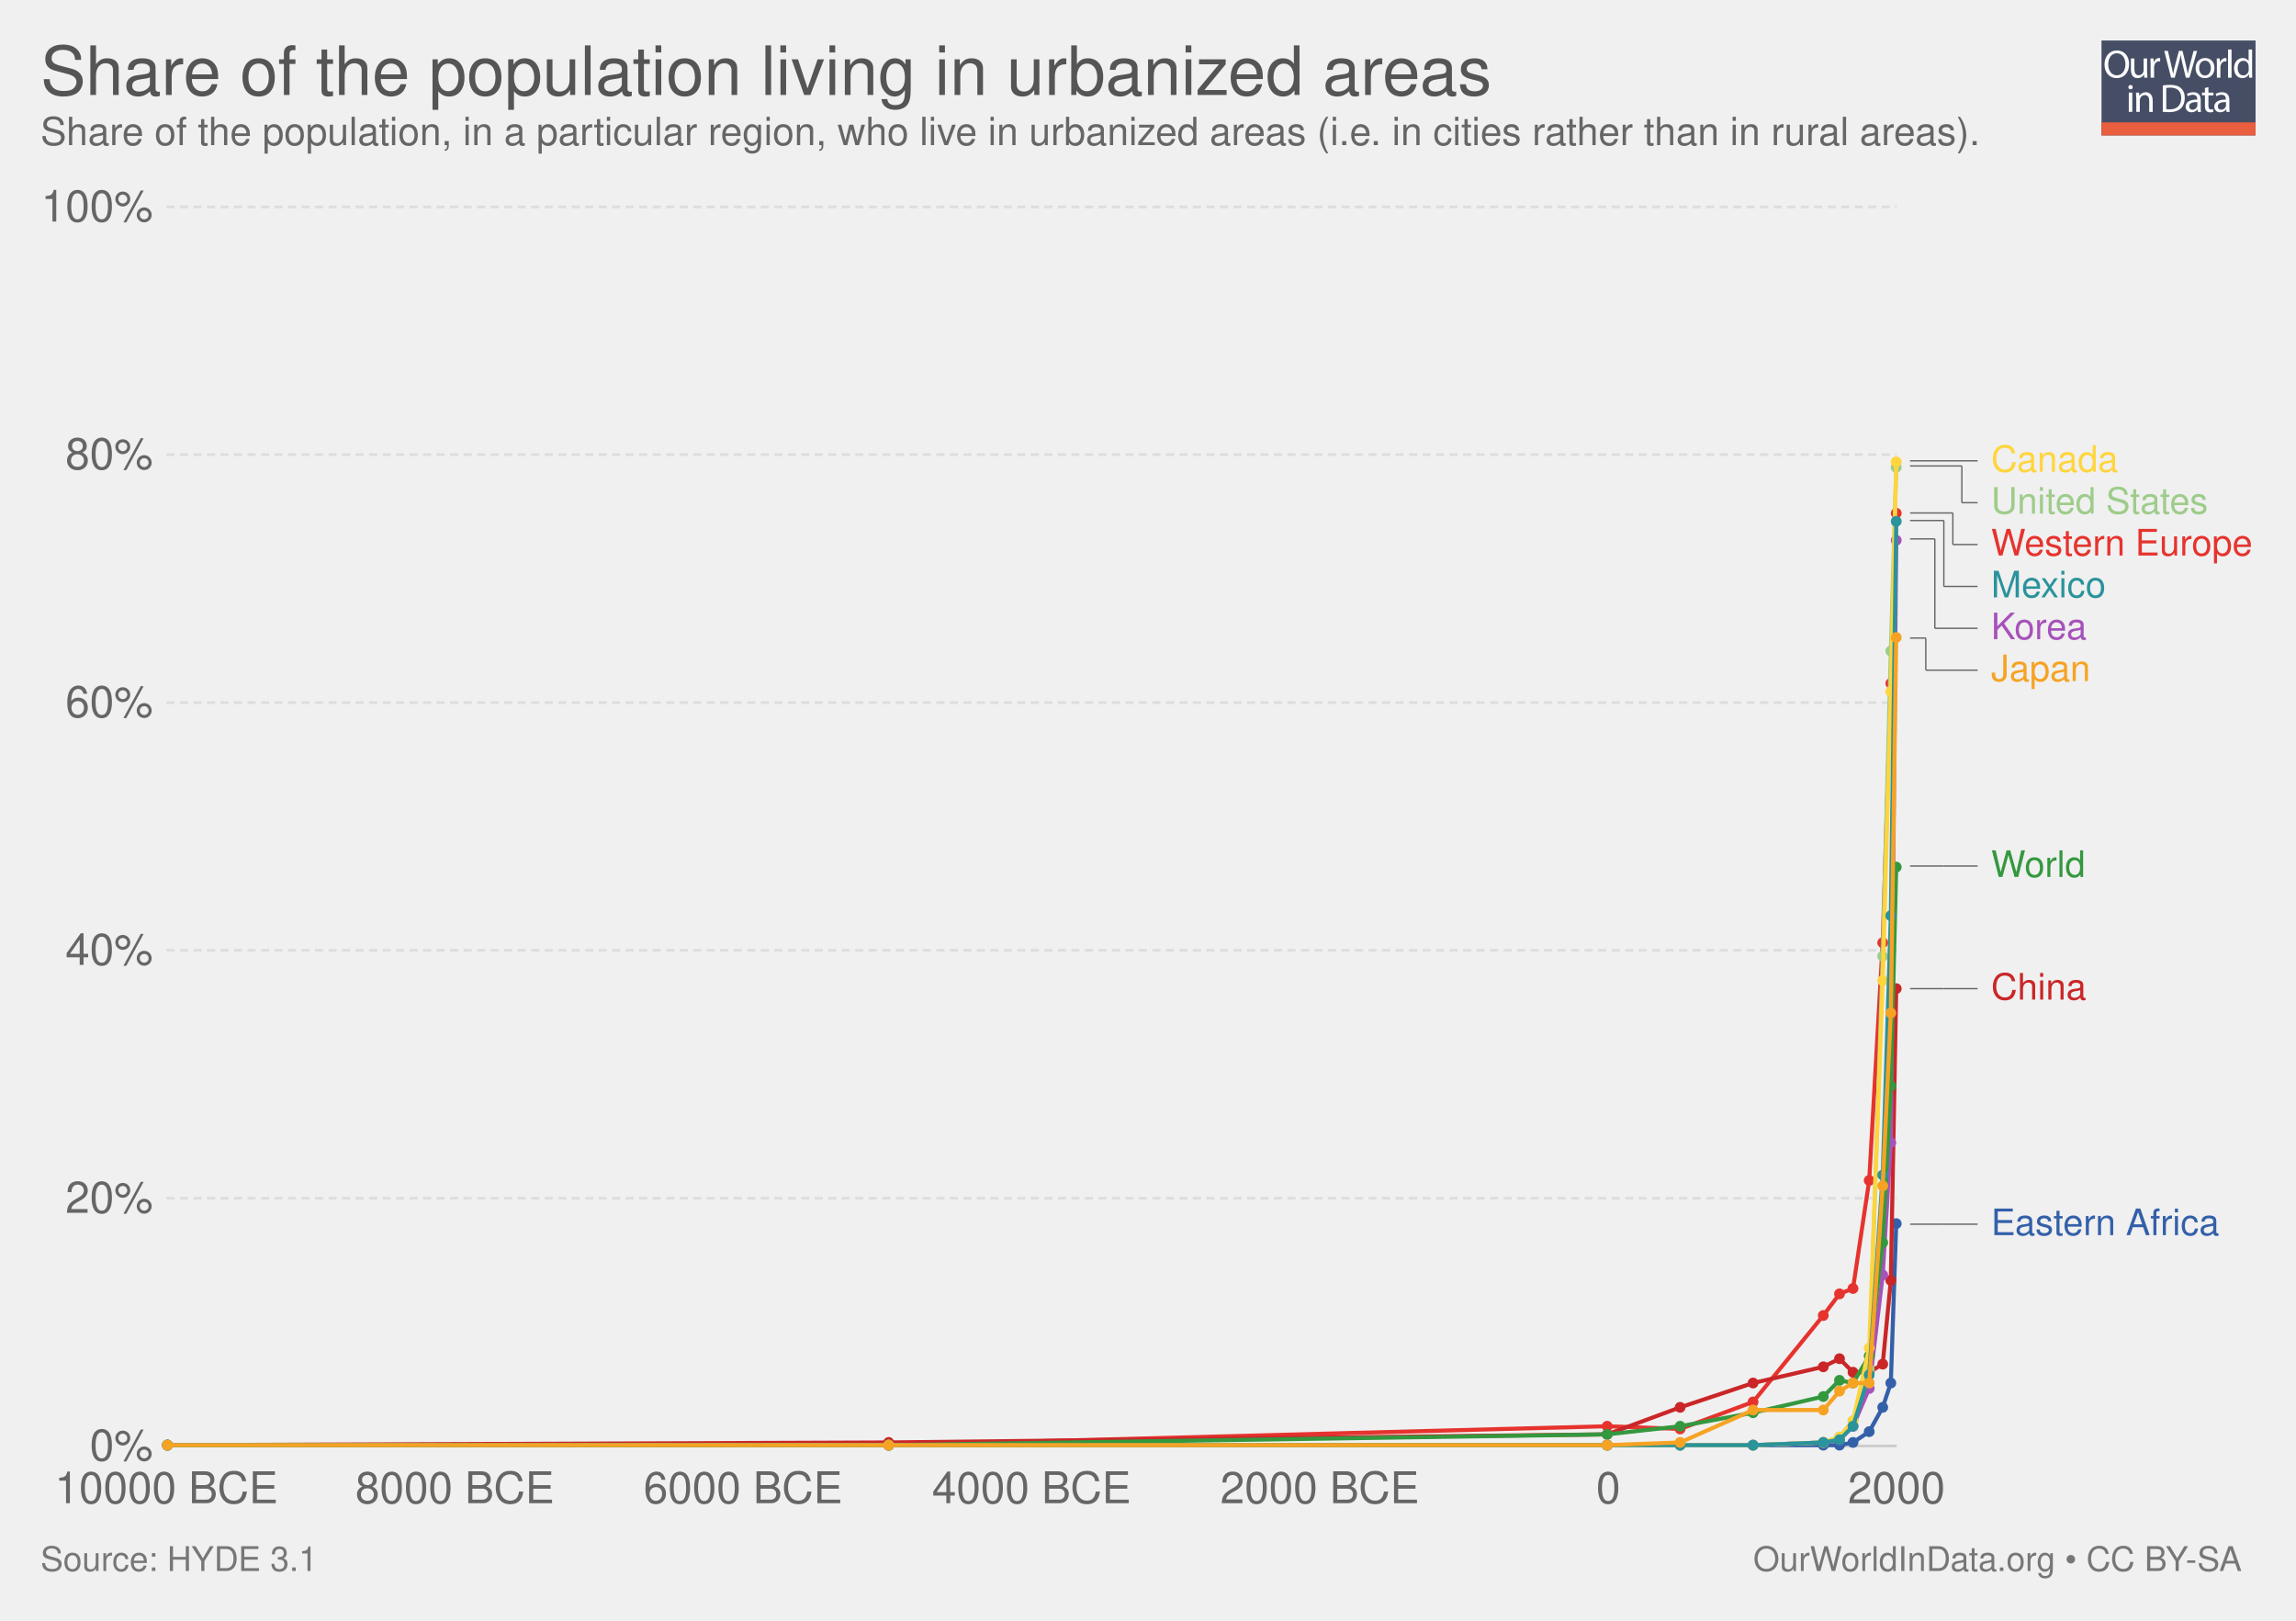
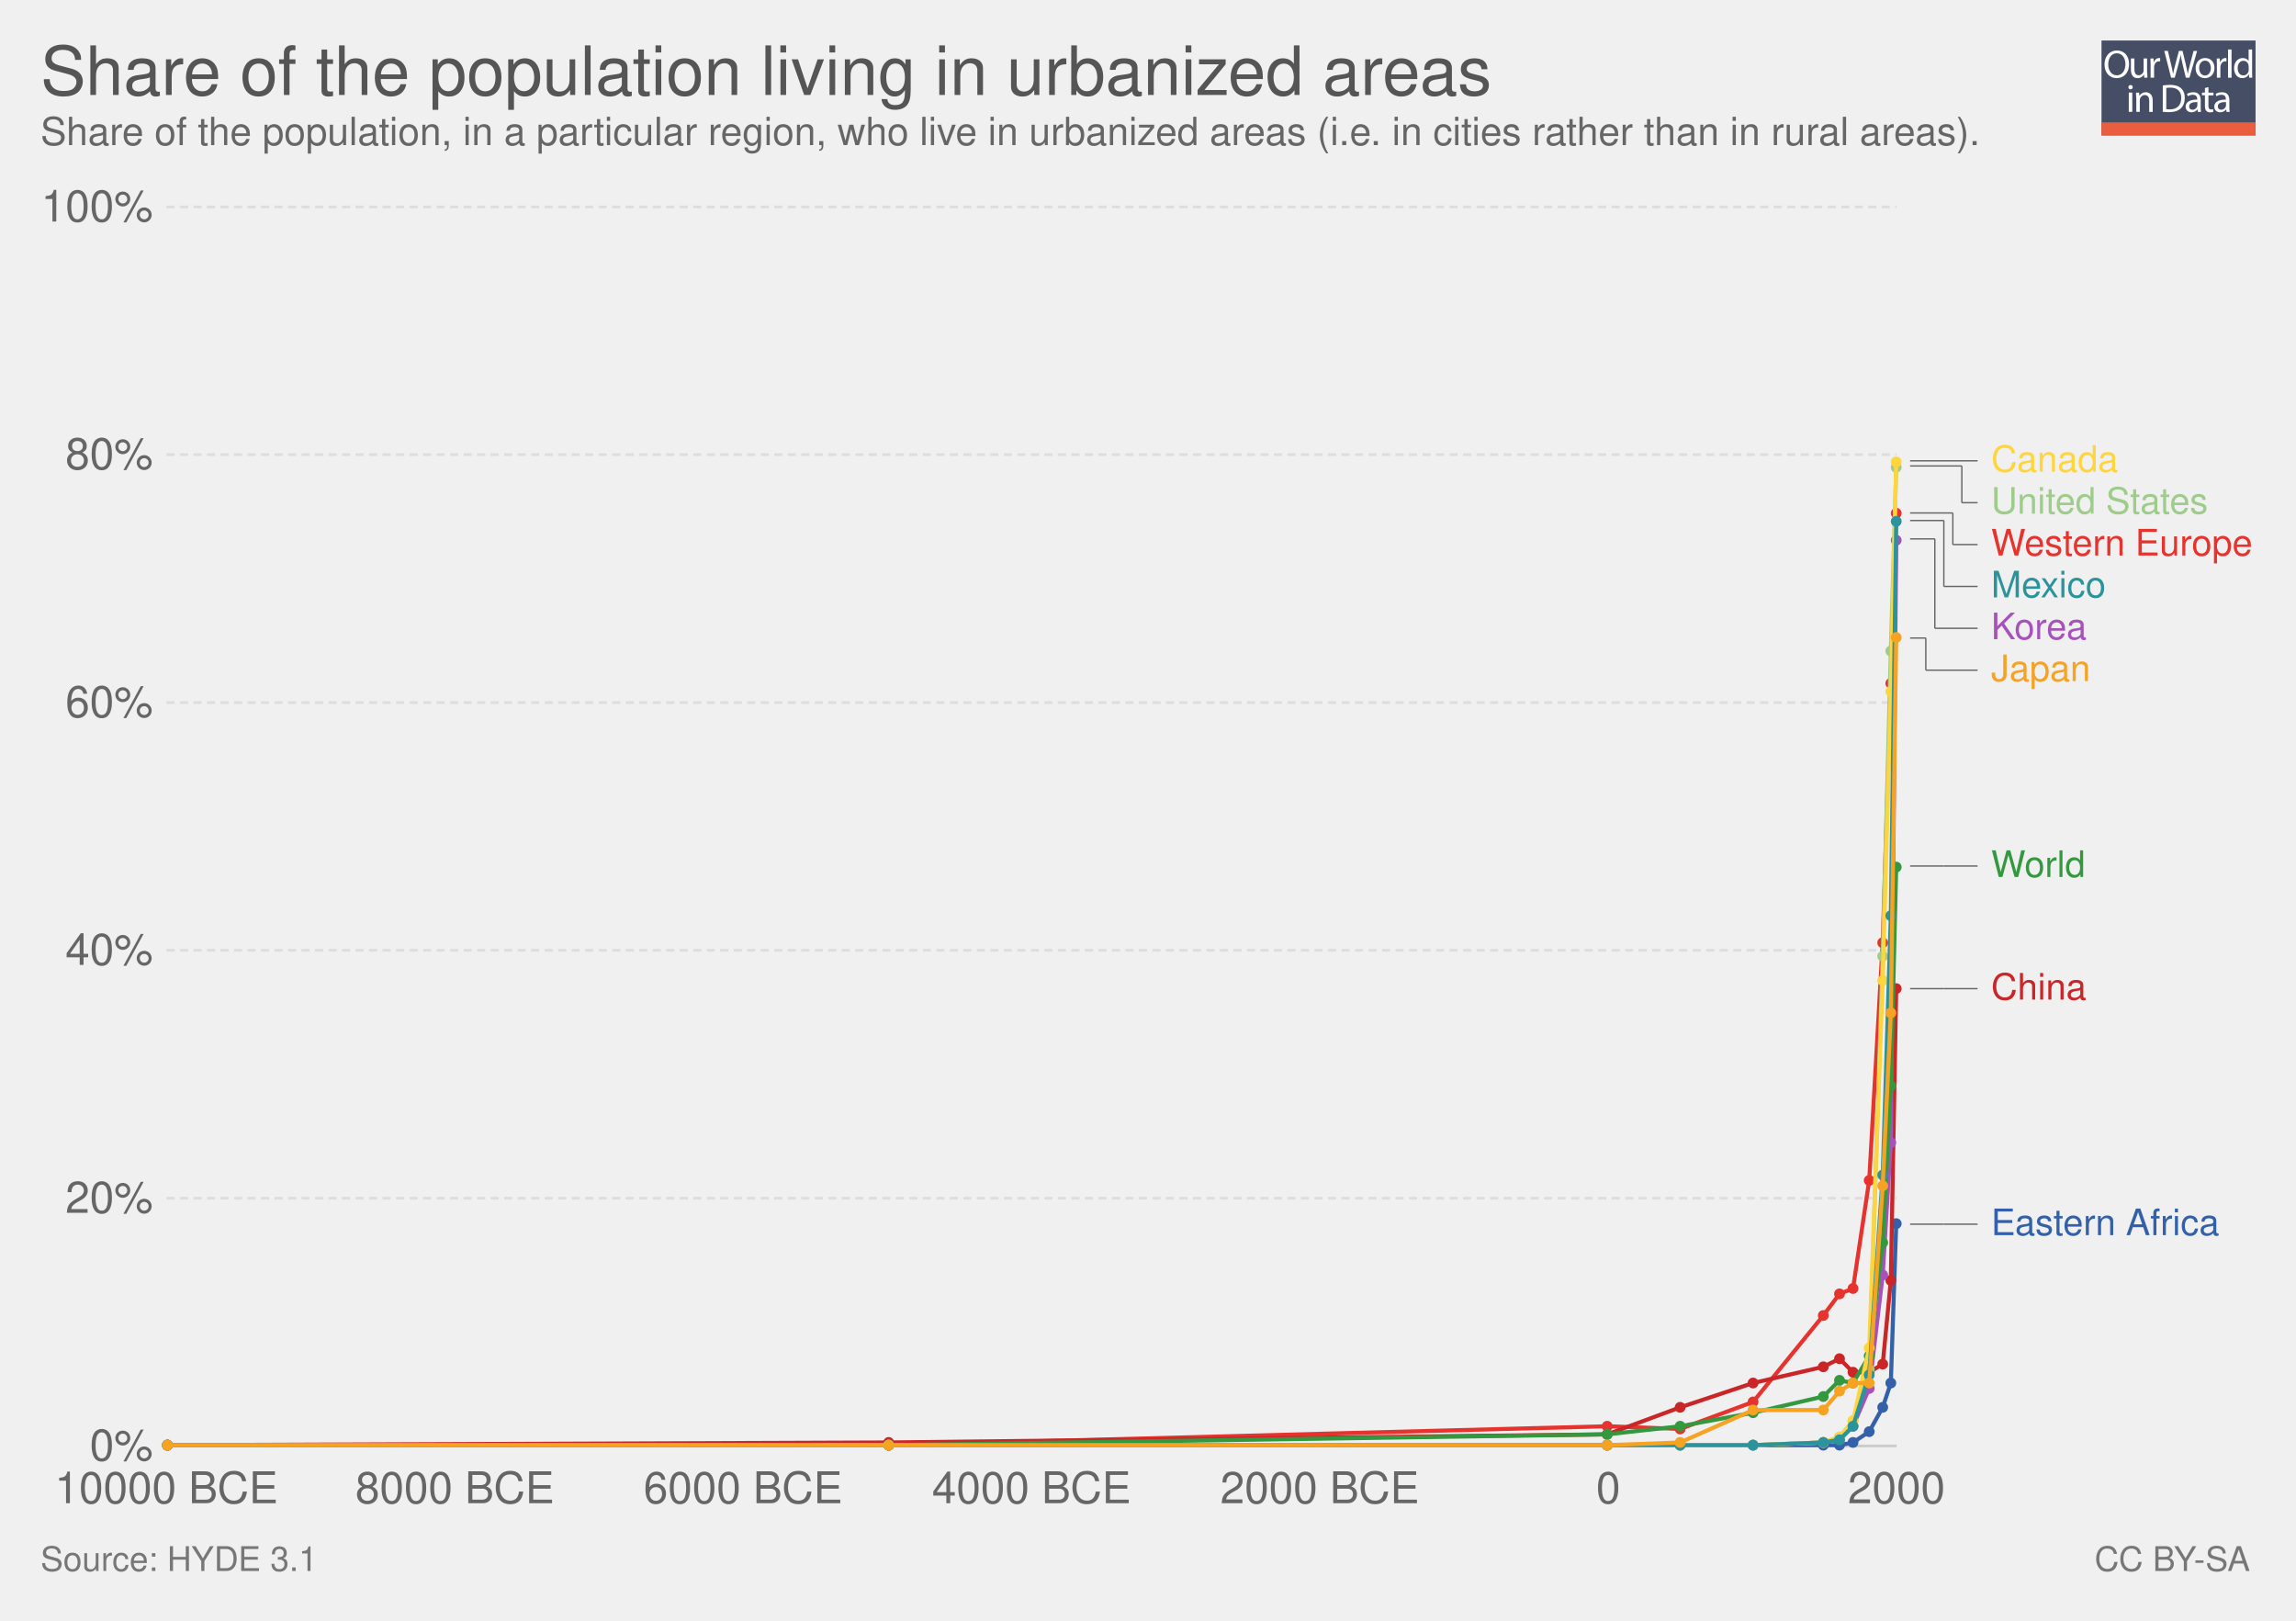
<svg xmlns="http://www.w3.org/2000/svg" xmlns:xlink="http://www.w3.org/1999/xlink" version="1.1" style="font-family: 'Helvetica Neue', Helvetica, Arial, sans-serif; font-size: 18px; background-color: white; text-rendering: optimizeLegibility; -webkit-font-smoothing: antialiased;" width="850" height="600">
  <g class="ChartTab">
    <g class="HeaderView">
      <g opacity="0.8" transform="translate(778, 15) scale(0.27)">
        <a xlink:href="https://ourworldindata.org" target="_blank">
          <g>
            <rect x="0" y="0" fill="#1B2543" width="211.2" height="130.1" />
            <rect x="0" y="112.2" fill="#E63912" width="211.2" height="17.9" />
            <g>
              <rect x="1.2" y="12.3" fill="none" width="210.2" height="99.2" />
              <path fill="#FFFFFF" d="M37.8,32.2c0,12.7-7.7,19.4-17.1,19.4c-9.7,0-16.6-7.5-16.6-18.7c0-11.7,7.3-19.3,17.1-19.3 C31.3,13.7,37.8,21.3,37.8,32.2z M9.2,32.8c0,7.9,4.3,14.9,11.8,14.9c7.5,0,11.8-6.9,11.8-15.3c0-7.3-3.8-14.9-11.8-14.9 C13.1,17.5,9.2,24.8,9.2,32.8z" />
              <path fill="#FFFFFF" d="M62.7,43.8c0,2.7,0.1,5.1,0.2,7.2h-4.3l-0.3-4.3h-0.1c-1.3,2.1-4,4.9-8.8,4.9c-4.2,0-9.1-2.3-9.1-11.6 V24.6h4.8v14.6c0,5,1.5,8.4,5.9,8.4c3.2,0,5.5-2.2,6.3-4.4c0.3-0.7,0.4-1.6,0.4-2.5V24.6h4.8V43.8z" />
              <path fill="#FFFFFF" d="M67.3,32.8c0-3.1-0.1-5.8-0.2-8.2h4.2l0.2,5.2h0.2c1.2-3.5,4.1-5.8,7.3-5.8c0.5,0,0.9,0.1,1.4,0.2v4.5 c-0.5-0.1-1-0.2-1.6-0.2c-3.4,0-5.8,2.6-6.5,6.2c-0.1,0.7-0.2,1.4-0.2,2.2V51h-4.8V32.8z" />
              <path fill="#FFFFFF" d="M95.4,51l-9.4-36.8h5l4.4,18.6c1.1,4.6,2.1,9.2,2.7,12.7h0.1c0.6-3.7,1.8-8,3-12.8l4.9-18.5h5l4.5,18.7 c1,4.4,2,8.7,2.6,12.6h0.1c0.8-4,1.8-8.1,3-12.7l4.9-18.5h4.9L120.6,51h-5L111,31.9c-1.1-4.7-1.9-8.3-2.4-12h-0.1 c-0.7,3.7-1.5,7.3-2.8,12L100.4,51H95.4z" />
              <path fill="#FFFFFF" d="M154.9,37.6c0,9.8-6.8,14-13.2,14c-7.2,0-12.7-5.2-12.7-13.6c0-8.8,5.8-14,13.1-14 C149.8,24,154.9,29.5,154.9,37.6z M133.9,37.9c0,5.8,3.3,10.1,8,10.1c4.6,0,8-4.3,8-10.3c0-4.5-2.2-10.1-7.9-10.1 C136.3,27.6,133.9,32.8,133.9,37.9z" />
              <path fill="#FFFFFF" d="M158.2,32.8c0-3.1-0.1-5.8-0.2-8.2h4.2l0.2,5.2h0.2c1.2-3.5,4.1-5.8,7.3-5.8c0.5,0,0.9,0.1,1.4,0.2v4.5 c-0.5-0.1-1-0.2-1.6-0.2c-3.4,0-5.8,2.6-6.5,6.2c-0.1,0.7-0.2,1.4-0.2,2.2V51h-4.8V32.8z" />
              <path fill="#FFFFFF" d="M173.5,12.3h4.8V51h-4.8V12.3z" />
              <path fill="#FFFFFF" d="M206.5,12.3v31.9c0,2.3,0.1,5,0.2,6.8h-4.3l-0.2-4.6H202c-1.5,2.9-4.7,5.2-9,5.2 c-6.4,0-11.3-5.4-11.3-13.4c-0.1-8.8,5.4-14.2,11.9-14.2c4,0,6.8,1.9,8,4h0.1V12.3H206.5z M201.7,35.4c0-0.6-0.1-1.4-0.2-2 c-0.7-3.1-3.3-5.6-6.9-5.6c-5,0-7.9,4.4-7.9,10.2c0,5.3,2.6,9.8,7.8,9.8c3.2,0,6.2-2.1,7.1-5.7c0.2-0.7,0.2-1.3,0.2-2.1V35.4z" />
              <path fill="#FFFFFF" d="M42.8,64c0.1,1.6-1.1,2.9-3.1,2.9c-1.7,0-2.9-1.3-2.9-2.9c0-1.7,1.3-3,3-3C41.7,61,42.8,62.3,42.8,64z M37.4,97.8V71.4h4.8v26.4H37.4z" />
              <path fill="#FFFFFF" d="M47.5,78.6c0-2.7-0.1-5-0.2-7.1h4.3l0.3,4.4h0.1c1.3-2.5,4.4-5,8.8-5c3.7,0,9.4,2.2,9.4,11.2v15.8h-4.8 V82.6c0-4.3-1.6-7.8-6.1-7.8c-3.2,0-5.6,2.2-6.5,4.9c-0.2,0.6-0.3,1.4-0.3,2.2v15.9h-4.8V78.6z" />
              <path fill="#FFFFFF" d="M84,61.6c2.9-0.4,6.3-0.8,10.1-0.8c6.8,0,11.7,1.6,14.9,4.6c3.3,3,5.2,7.3,5.2,13.2c0,6-1.9,10.9-5.3,14.3 c-3.4,3.4-9.1,5.3-16.3,5.3c-3.4,0-6.2-0.2-8.6-0.4V61.6z M88.8,94.1c1.2,0.2,3,0.3,4.8,0.3c10.2,0,15.7-5.7,15.7-15.6 c0.1-8.7-4.9-14.2-14.9-14.2c-2.5,0-4.3,0.2-5.6,0.5V94.1z" />
              <path fill="#FFFFFF" d="M132.1,97.8l-0.4-3.3h-0.2c-1.5,2.1-4.3,3.9-8.1,3.9c-5.4,0-8.1-3.8-8.1-7.6c0-6.4,5.7-9.9,15.9-9.8v-0.5 c0-2.2-0.6-6.1-6-6.1c-2.5,0-5,0.8-6.9,2l-1.1-3.2c2.2-1.4,5.4-2.3,8.7-2.3c8.1,0,10.1,5.5,10.1,10.8v9.9c0,2.3,0.1,4.5,0.4,6.3 H132.1z M131.4,84.4c-5.3-0.1-11.2,0.8-11.2,5.9c0,3.1,2.1,4.6,4.5,4.6c3.4,0,5.6-2.2,6.4-4.4c0.2-0.5,0.3-1,0.3-1.5V84.4z" />
              <path fill="#FFFFFF" d="M146.6,63.9v7.6h6.9v3.7h-6.9v14.2c0,3.3,0.9,5.1,3.6,5.1c1.3,0,2.2-0.2,2.8-0.3l0.2,3.6 c-0.9,0.4-2.4,0.7-4.3,0.7c-2.2,0-4-0.7-5.2-2c-1.4-1.4-1.9-3.8-1.9-6.9V75.1h-4.1v-3.7h4.1v-6.3L146.6,63.9z" />
              <path fill="#FFFFFF" d="M171.4,97.8l-0.4-3.3h-0.2c-1.5,2.1-4.3,3.9-8.1,3.9c-5.4,0-8.1-3.8-8.1-7.6c0-6.4,5.7-9.9,15.9-9.8v-0.5 c0-2.2-0.6-6.1-6-6.1c-2.5,0-5,0.8-6.9,2l-1.1-3.2c2.2-1.4,5.4-2.3,8.7-2.3c8.1,0,10.1,5.5,10.1,10.8v9.9c0,2.3,0.1,4.5,0.4,6.3 H171.4z M170.7,84.4c-5.3-0.1-11.2,0.8-11.2,5.9c0,3.1,2.1,4.6,4.5,4.6c3.4,0,5.6-2.2,6.4-4.4c0.2-0.5,0.3-1,0.3-1.5V84.4z" />
            </g>
          </g>
        </a>
      </g>
      <a href="https://ourworldindata.org/grapher/share-of-the-population-living-in-urbanized-areas" target="_blank">
        <text font-size="25.20" x="15.0" y="35.2" fill="#555">
          <tspan x="15" y="35.16">Share of the population living in urbanized areas</tspan>
        </text>
      </a>
      <text font-size="14.40" x="15.0" y="53.7" fill="#666">
        <tspan x="15" y="53.72">Share of the population, in a particular region, who live in urbanized areas (i.e. in cities rather than in rural areas).</tspan>
      </text>
    </g>
    <g class="LineChart">
      <defs>
        <clipPath id="boundsClip-1">
          <rect x="51.634" y="0" width="830" height="959.8" />
        </clipPath>
      </defs>
      <g class="AxisBoxView">
        <g class="HorizontalAxis">
          <text x="61.6" y="556.5" fill="#666" text-anchor="middle" font-size="16.2">10000 BCE</text>
          <text x="168.4" y="556.5" fill="#666" text-anchor="middle" font-size="16.2">8000 BCE</text>
          <text x="275.1" y="556.5" fill="#666" text-anchor="middle" font-size="16.2">6000 BCE</text>
          <text x="381.9" y="556.5" fill="#666" text-anchor="middle" font-size="16.2">4000 BCE</text>
          <text x="488.6" y="556.5" fill="#666" text-anchor="middle" font-size="16.2">2000 BCE</text>
          <text x="595.4" y="556.5" fill="#666" text-anchor="middle" font-size="16.2">0</text>
          <text x="702.1" y="556.5" fill="#666" text-anchor="middle" font-size="16.2">2000</text>
        </g>
        <g class="VerticalAxis">
          <text x="56.63" y="535.3" fill="#666" dominant-baseline="middle" text-anchor="end" font-size="16.2">0%</text>
          <text x="56.63" y="443.6" fill="#666" dominant-baseline="middle" text-anchor="end" font-size="16.2">20%</text>
          <text x="56.63" y="351.8" fill="#666" dominant-baseline="middle" text-anchor="end" font-size="16.2">40%</text>
          <text x="56.63" y="260.1" fill="#666" dominant-baseline="middle" text-anchor="end" font-size="16.2">60%</text>
          <text x="56.63" y="168.3" fill="#666" dominant-baseline="middle" text-anchor="end" font-size="16.2">80%</text>
          <text x="56.63" y="76.6" fill="#666" dominant-baseline="middle" text-anchor="end" font-size="16.2">100%</text>
        </g>
        <g class="AxisGridLines">
          <line x1="61.63" y1="535.3" x2="702.13" y2="535.3" stroke="#ccc" />
          <line x1="61.63" y1="443.6" x2="702.13" y2="443.6" stroke="#ddd" stroke-dasharray="3,2" />
          <line x1="61.63" y1="351.8" x2="702.13" y2="351.8" stroke="#ddd" stroke-dasharray="3,2" />
          <line x1="61.63" y1="260.1" x2="702.13" y2="260.1" stroke="#ddd" stroke-dasharray="3,2" />
          <line x1="61.63" y1="168.3" x2="702.13" y2="168.3" stroke="#ddd" stroke-dasharray="3,2" />
          <line x1="61.63" y1="76.6" x2="702.13" y2="76.6" stroke="#ddd" stroke-dasharray="3,2" />
        </g>
      </g>
      <g clip-path="url(#boundsClip-1)">
        <g class="HeightedLegend clickable">
          <g class="legendMark">
            <g class="indicator">
              <line x1="707.125" y1="170.6" x2="729.625" y2="170.6" stroke="#666" stroke-width="0.5" />
              <line x1="729.625" y1="170.6" x2="729.625" y2="170.6" stroke="#666" stroke-width="0.5" />
              <line x1="729.625" y1="170.6" x2="732.125" y2="170.6" stroke="#666" stroke-width="0.5" />
            </g>
            <rect x="702.125" y="163.85" width="82.52" height="13.5" fill="#fff" opacity="0" />
            <text font-size="13.50" x="737.1" y="174.7" fill="#ffd53e">
              <tspan x="737.125" y="174.65">Canada</tspan>
            </text>
          </g>
          <g class="legendMark">
            <g class="indicator">
              <line x1="707.125" y1="172.5" x2="726.292" y2="172.5" stroke="#666" stroke-width="0.5" />
              <line x1="726.292" y1="172.5" x2="726.292" y2="186.1" stroke="#666" stroke-width="0.5" />
              <line x1="726.292" y1="186.1" x2="732.125" y2="186.1" stroke="#666" stroke-width="0.5" />
            </g>
            <rect x="702.125" y="179.35" width="116.405" height="13.5" fill="#fff" opacity="0" />
            <text font-size="13.50" x="737.1" y="190.2" fill="#9ecc8a">
              <tspan x="737.125" y="190.15">United States</tspan>
            </text>
          </g>
          <g class="legendMark">
            <g class="indicator">
              <line x1="707.125" y1="189.9" x2="722.958" y2="189.9" stroke="#666" stroke-width="0.5" />
              <line x1="722.958" y1="189.9" x2="722.958" y2="201.6" stroke="#666" stroke-width="0.5" />
              <line x1="722.958" y1="201.6" x2="732.125" y2="201.6" stroke="#666" stroke-width="0.5" />
            </g>
            <rect x="702.125" y="194.85" width="132.875" height="13.5" fill="#fff" opacity="0" />
            <text font-size="13.50" x="737.1" y="205.7" fill="#e6332e">
              <tspan x="737.125" y="205.65">Western Europe</tspan>
            </text>
          </g>
          <g class="legendMark">
            <g class="indicator">
              <line x1="707.125" y1="192.7" x2="719.625" y2="192.7" stroke="#666" stroke-width="0.5" />
              <line x1="719.625" y1="192.7" x2="719.625" y2="217.1" stroke="#666" stroke-width="0.5" />
              <line x1="719.625" y1="217.1" x2="732.125" y2="217.1" stroke="#666" stroke-width="0.5" />
            </g>
            <rect x="702.125" y="210.35" width="77.795" height="13.5" fill="#fff" opacity="0" />
            <text font-size="13.50" x="737.1" y="221.2" fill="#2a939b">
              <tspan x="737.125" y="221.15">Mexico</tspan>
            </text>
          </g>
          <g class="legendMark">
            <g class="indicator">
              <line x1="707.125" y1="199.5" x2="716.292" y2="199.5" stroke="#666" stroke-width="0.5" />
              <line x1="716.292" y1="199.5" x2="716.292" y2="232.6" stroke="#666" stroke-width="0.5" />
              <line x1="716.292" y1="232.6" x2="732.125" y2="232.6" stroke="#666" stroke-width="0.5" />
            </g>
            <rect x="702.125" y="225.85" width="71.18" height="13.5" fill="#fff" opacity="0" />
            <text font-size="13.50" x="737.1" y="236.7" fill="#a652ba">
              <tspan x="737.125" y="236.65">Korea</tspan>
            </text>
          </g>
          <g class="legendMark">
            <g class="indicator">
              <line x1="707.125" y1="236.2" x2="712.958" y2="236.2" stroke="#666" stroke-width="0.5" />
              <line x1="712.958" y1="236.2" x2="712.958" y2="248.1" stroke="#666" stroke-width="0.5" />
              <line x1="712.958" y1="248.1" x2="732.125" y2="248.1" stroke="#666" stroke-width="0.5" />
            </g>
            <rect x="702.125" y="241.35" width="71.99" height="13.5" fill="#fff" opacity="0" />
            <text font-size="13.50" x="737.1" y="252.2" fill="#f6a324">
              <tspan x="737.125" y="252.15">Japan</tspan>
            </text>
          </g>
          <g class="legendMark">
            <g class="indicator">
              <line x1="707.125" y1="320.6" x2="719.625" y2="320.6" stroke="#666" stroke-width="0.5" />
              <line x1="719.625" y1="320.6" x2="719.625" y2="320.6" stroke="#666" stroke-width="0.5" />
              <line x1="719.625" y1="320.6" x2="732.125" y2="320.6" stroke="#666" stroke-width="0.5" />
            </g>
            <rect x="702.125" y="313.85" width="70.235" height="13.5" fill="#fff" opacity="0" />
            <text font-size="13.50" x="737.1" y="324.7" fill="#34983f">
              <tspan x="737.125" y="324.65">World</tspan>
            </text>
          </g>
          <g class="legendMark">
            <g class="indicator">
              <line x1="707.125" y1="366" x2="719.625" y2="366" stroke="#666" stroke-width="0.5" />
              <line x1="719.625" y1="366" x2="719.625" y2="366" stroke="#666" stroke-width="0.5" />
              <line x1="719.625" y1="366" x2="732.125" y2="366" stroke="#666" stroke-width="0.5" />
            </g>
            <rect x="702.125" y="359.25" width="70.37" height="13.5" fill="#fff" opacity="0" />
            <text font-size="13.50" x="737.1" y="370.1" fill="#ca2628">
              <tspan x="737.125" y="370.05">China</tspan>
            </text>
          </g>
          <g class="legendMark">
            <g class="indicator">
              <line x1="707.125" y1="453.2" x2="719.625" y2="453.2" stroke="#666" stroke-width="0.5" />
              <line x1="719.625" y1="453.2" x2="719.625" y2="453.2" stroke="#666" stroke-width="0.5" />
              <line x1="719.625" y1="453.2" x2="732.125" y2="453.2" stroke="#666" stroke-width="0.5" />
            </g>
            <rect x="702.125" y="446.45" width="120.05" height="13.5" fill="#fff" opacity="0" />
            <text font-size="13.50" x="737.1" y="457.3" fill="#3360a9">
              <tspan x="737.125" y="457.25">Eastern Africa</tspan>
            </text>
          </g>
        </g>
        <g class="Lines">
          <rect x="62" y="77" width="640" height="459" fill="rgba(255,255,255,0)" opacity="0" />
          <g class="key-Eastern-Africa_0">
            <path stroke="#3360a9" stroke-linecap="round" d="M62 535L329 535L595 535L622 535L649 535L675 535L681 535L686 534L692 530L697 521L700 512L702 453" fill="none" stroke-width="1.5" />
            <g fill="#3360a9">
              <circle cx="62" cy="535" r="2" />
              <circle cx="329" cy="535" r="2" />
              <circle cx="595" cy="535" r="2" />
              <circle cx="622" cy="535" r="2" />
              <circle cx="649" cy="535" r="2" />
              <circle cx="675" cy="535" r="2" />
              <circle cx="681" cy="535" r="2" />
              <circle cx="686" cy="534" r="2" />
              <circle cx="692" cy="530" r="2" />
              <circle cx="697" cy="521" r="2" />
              <circle cx="700" cy="512" r="2" />
              <circle cx="702" cy="453" r="2" />
            </g>
          </g>
          <g class="key-Western-Europe_0">
            <path stroke="#e6332e" stroke-linecap="round" d="M62 535L329 535L595 528L622 529L649 519L675 487L681 479L686 477L692 437L697 349L700 253L702 190" fill="none" stroke-width="1.5" />
            <g fill="#e6332e">
              <circle cx="62" cy="535" r="2" />
              <circle cx="329" cy="535" r="2" />
              <circle cx="595" cy="528" r="2" />
              <circle cx="622" cy="529" r="2" />
              <circle cx="649" cy="519" r="2" />
              <circle cx="675" cy="487" r="2" />
              <circle cx="681" cy="479" r="2" />
              <circle cx="686" cy="477" r="2" />
              <circle cx="692" cy="437" r="2" />
              <circle cx="697" cy="349" r="2" />
              <circle cx="700" cy="253" r="2" />
              <circle cx="702" cy="190" r="2" />
            </g>
          </g>
          <g class="key-China_0">
            <path stroke="#ca2628" stroke-linecap="round" d="M62 535L329 534L595 531L622 521L649 512L675 506L681 503L686 508L692 508L697 505L700 474L702 366" fill="none" stroke-width="1.5" />
            <g fill="#ca2628">
              <circle cx="62" cy="535" r="2" />
              <circle cx="329" cy="534" r="2" />
              <circle cx="595" cy="531" r="2" />
              <circle cx="622" cy="521" r="2" />
              <circle cx="649" cy="512" r="2" />
              <circle cx="675" cy="506" r="2" />
              <circle cx="681" cy="503" r="2" />
              <circle cx="686" cy="508" r="2" />
              <circle cx="692" cy="508" r="2" />
              <circle cx="697" cy="505" r="2" />
              <circle cx="700" cy="474" r="2" />
              <circle cx="702" cy="366" r="2" />
            </g>
          </g>
          <g class="key-Korea_0">
            <path stroke="#a652ba" stroke-linecap="round" d="M62 535L329 535L595 535L622 535L649 535L675 534L681 533L686 528L692 514L697 472L700 423L702 200" fill="none" stroke-width="1.5" />
            <g fill="#a652ba">
              <circle cx="62" cy="535" r="2" />
              <circle cx="329" cy="535" r="2" />
              <circle cx="595" cy="535" r="2" />
              <circle cx="622" cy="535" r="2" />
              <circle cx="649" cy="535" r="2" />
              <circle cx="675" cy="534" r="2" />
              <circle cx="681" cy="533" r="2" />
              <circle cx="686" cy="528" r="2" />
              <circle cx="692" cy="514" r="2" />
              <circle cx="697" cy="472" r="2" />
              <circle cx="700" cy="423" r="2" />
              <circle cx="702" cy="200" r="2" />
            </g>
          </g>
          <g class="key-United-States_0">
            <path stroke="#9ecc8a" stroke-linecap="round" d="M62 535L329 535L595 535L622 535L649 535L675 534L681 532L686 526L692 507L697 354L700 241L702 173" fill="none" stroke-width="1.5" />
            <g fill="#9ecc8a">
              <circle cx="62" cy="535" r="2" />
              <circle cx="329" cy="535" r="2" />
              <circle cx="595" cy="535" r="2" />
              <circle cx="622" cy="535" r="2" />
              <circle cx="649" cy="535" r="2" />
              <circle cx="675" cy="534" r="2" />
              <circle cx="681" cy="532" r="2" />
              <circle cx="686" cy="526" r="2" />
              <circle cx="692" cy="507" r="2" />
              <circle cx="697" cy="354" r="2" />
              <circle cx="700" cy="241" r="2" />
              <circle cx="702" cy="173" r="2" />
            </g>
          </g>
          <g class="key-World_0">
            <path stroke="#34983f" stroke-linecap="round" d="M62 535L329 535L595 531L622 528L649 523L675 517L681 511L686 512L692 502L697 460L700 402L702 321" fill="none" stroke-width="1.5" />
            <g fill="#34983f">
              <circle cx="62" cy="535" r="2" />
              <circle cx="329" cy="535" r="2" />
              <circle cx="595" cy="531" r="2" />
              <circle cx="622" cy="528" r="2" />
              <circle cx="649" cy="523" r="2" />
              <circle cx="675" cy="517" r="2" />
              <circle cx="681" cy="511" r="2" />
              <circle cx="686" cy="512" r="2" />
              <circle cx="692" cy="502" r="2" />
              <circle cx="697" cy="460" r="2" />
              <circle cx="700" cy="402" r="2" />
              <circle cx="702" cy="321" r="2" />
            </g>
          </g>
          <g class="key-Canada_0">
            <path stroke="#ffd53e" stroke-linecap="round" d="M62 535L329 535L595 535L622 535L649 535L675 534L681 532L686 526L692 499L697 363L700 256L702 171" fill="none" stroke-width="1.5" />
            <g fill="#ffd53e">
              <circle cx="62" cy="535" r="2" />
              <circle cx="329" cy="535" r="2" />
              <circle cx="595" cy="535" r="2" />
              <circle cx="622" cy="535" r="2" />
              <circle cx="649" cy="535" r="2" />
              <circle cx="675" cy="534" r="2" />
              <circle cx="681" cy="532" r="2" />
              <circle cx="686" cy="526" r="2" />
              <circle cx="692" cy="499" r="2" />
              <circle cx="697" cy="363" r="2" />
              <circle cx="700" cy="256" r="2" />
              <circle cx="702" cy="171" r="2" />
            </g>
          </g>
          <g class="key-Mexico_0">
            <path stroke="#2a939b" stroke-linecap="round" d="M62 535L329 535L595 535L622 535L649 535L675 534L681 533L686 528L692 509L697 435L700 339L702 193" fill="none" stroke-width="1.5" />
            <g fill="#2a939b">
              <circle cx="62" cy="535" r="2" />
              <circle cx="329" cy="535" r="2" />
              <circle cx="595" cy="535" r="2" />
              <circle cx="622" cy="535" r="2" />
              <circle cx="649" cy="535" r="2" />
              <circle cx="675" cy="534" r="2" />
              <circle cx="681" cy="533" r="2" />
              <circle cx="686" cy="528" r="2" />
              <circle cx="692" cy="509" r="2" />
              <circle cx="697" cy="435" r="2" />
              <circle cx="700" cy="339" r="2" />
              <circle cx="702" cy="193" r="2" />
            </g>
          </g>
          <g class="key-Japan_0">
            <path stroke="#f6a324" stroke-linecap="round" d="M62 535L329 535L595 535L622 534L649 522L675 522L681 515L686 512L692 512L697 439L700 375L702 236" fill="none" stroke-width="1.5" />
            <g fill="#f6a324">
              <circle cx="62" cy="535" r="2" />
              <circle cx="329" cy="535" r="2" />
              <circle cx="595" cy="535" r="2" />
              <circle cx="622" cy="534" r="2" />
              <circle cx="649" cy="522" r="2" />
              <circle cx="675" cy="522" r="2" />
              <circle cx="681" cy="515" r="2" />
              <circle cx="686" cy="512" r="2" />
              <circle cx="692" cy="512" r="2" />
              <circle cx="697" cy="439" r="2" />
              <circle cx="700" cy="375" r="2" />
              <circle cx="702" cy="236" r="2" />
            </g>
          </g>
        </g>
      </g>
    </g>
    <g style="fill: #777;" class="SourcesFooter">
      <g style="fill: #777;" class="clickable">
        <text font-size="12.60" x="15.0" y="581.6">
          <tspan x="15" y="581.58">Source: HYDE 3.1</tspan>
        </text>
      </g>
-       <text font-size="12.60" x="649.0" y="581.6">
-         <tspan x="649.024" y="581.58">
-           <a target="_blank" style="fill: #777;" href="https://ourworldindata.org">OurWorldInData.org</a> • <a style="fill: #777;" href="http://creativecommons.org/licenses/by-sa/4.0/deed.en_US" target="_blank">CC BY-SA</a>
+       <text font-size="12.60" x="775.4" y="581.6">
+         <tspan x="775.402" y="581.58">
+           <a style="fill: #777;" class="cclogo" href="http://creativecommons.org/licenses/by-sa/4.0/deed.en_US" target="_blank">CC BY-SA</a>
        </tspan>
      </text>
    </g>
  </g>
</svg>
